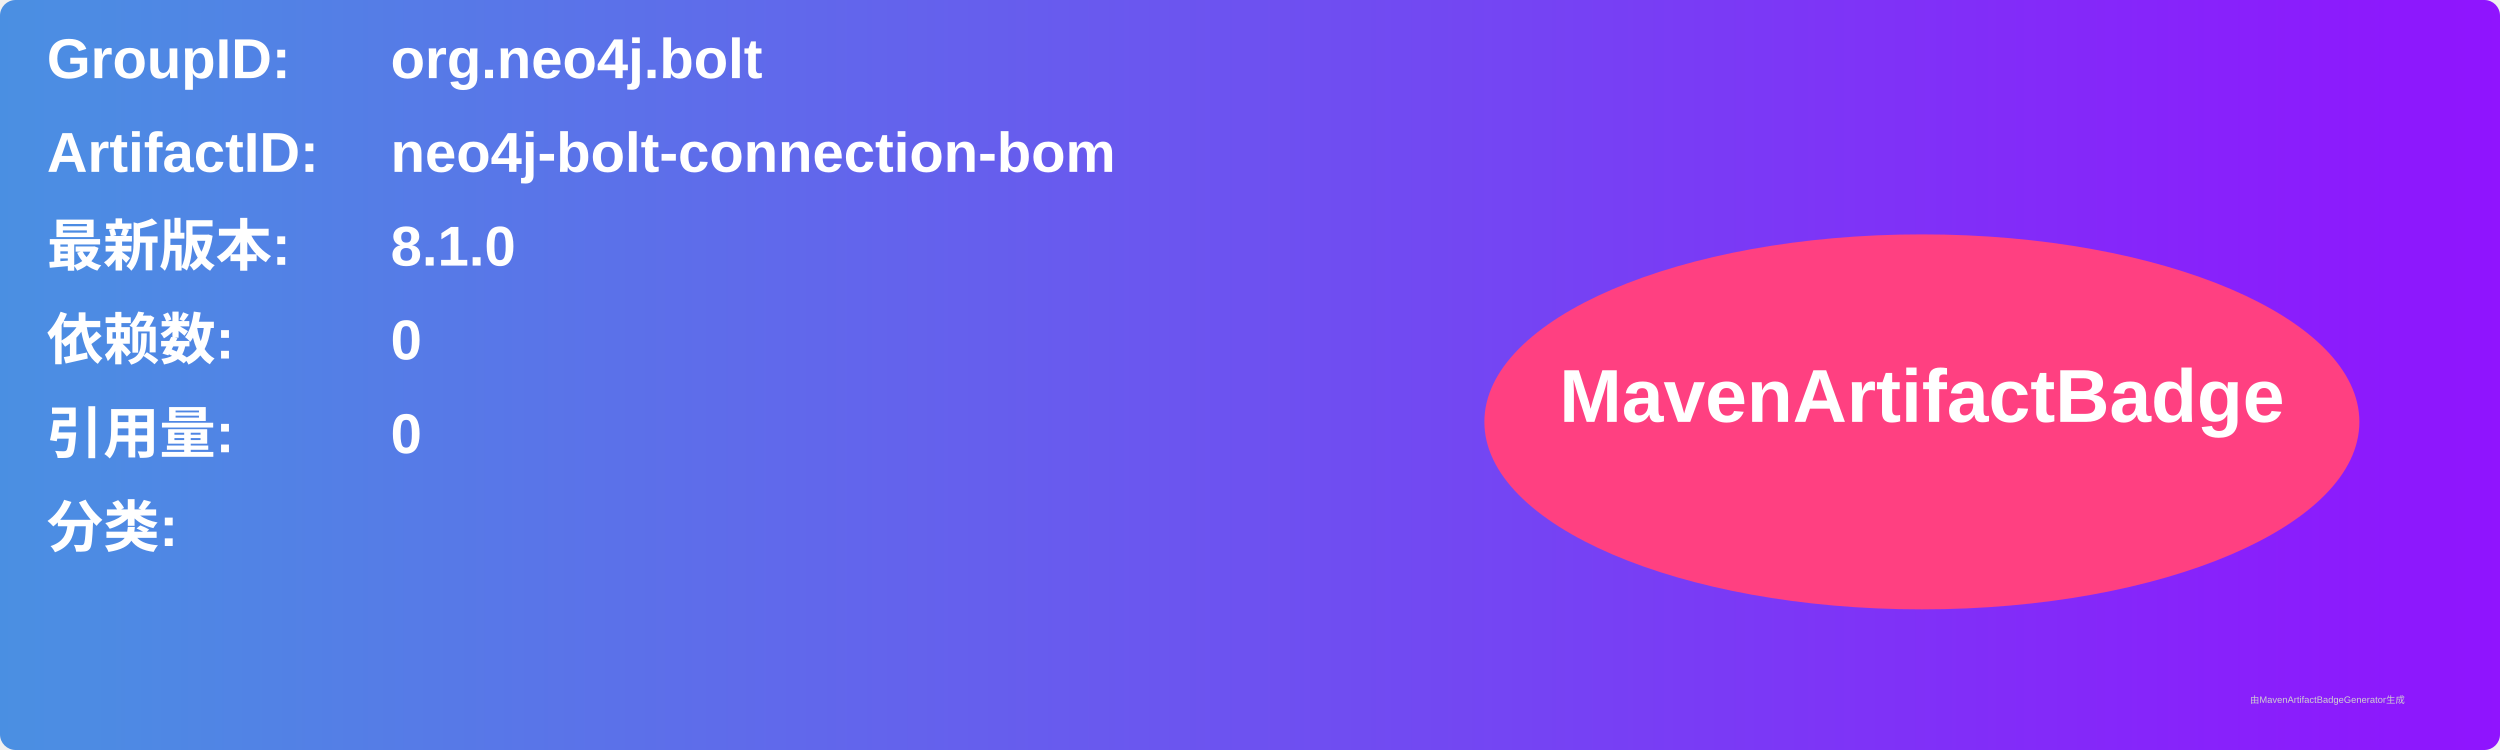
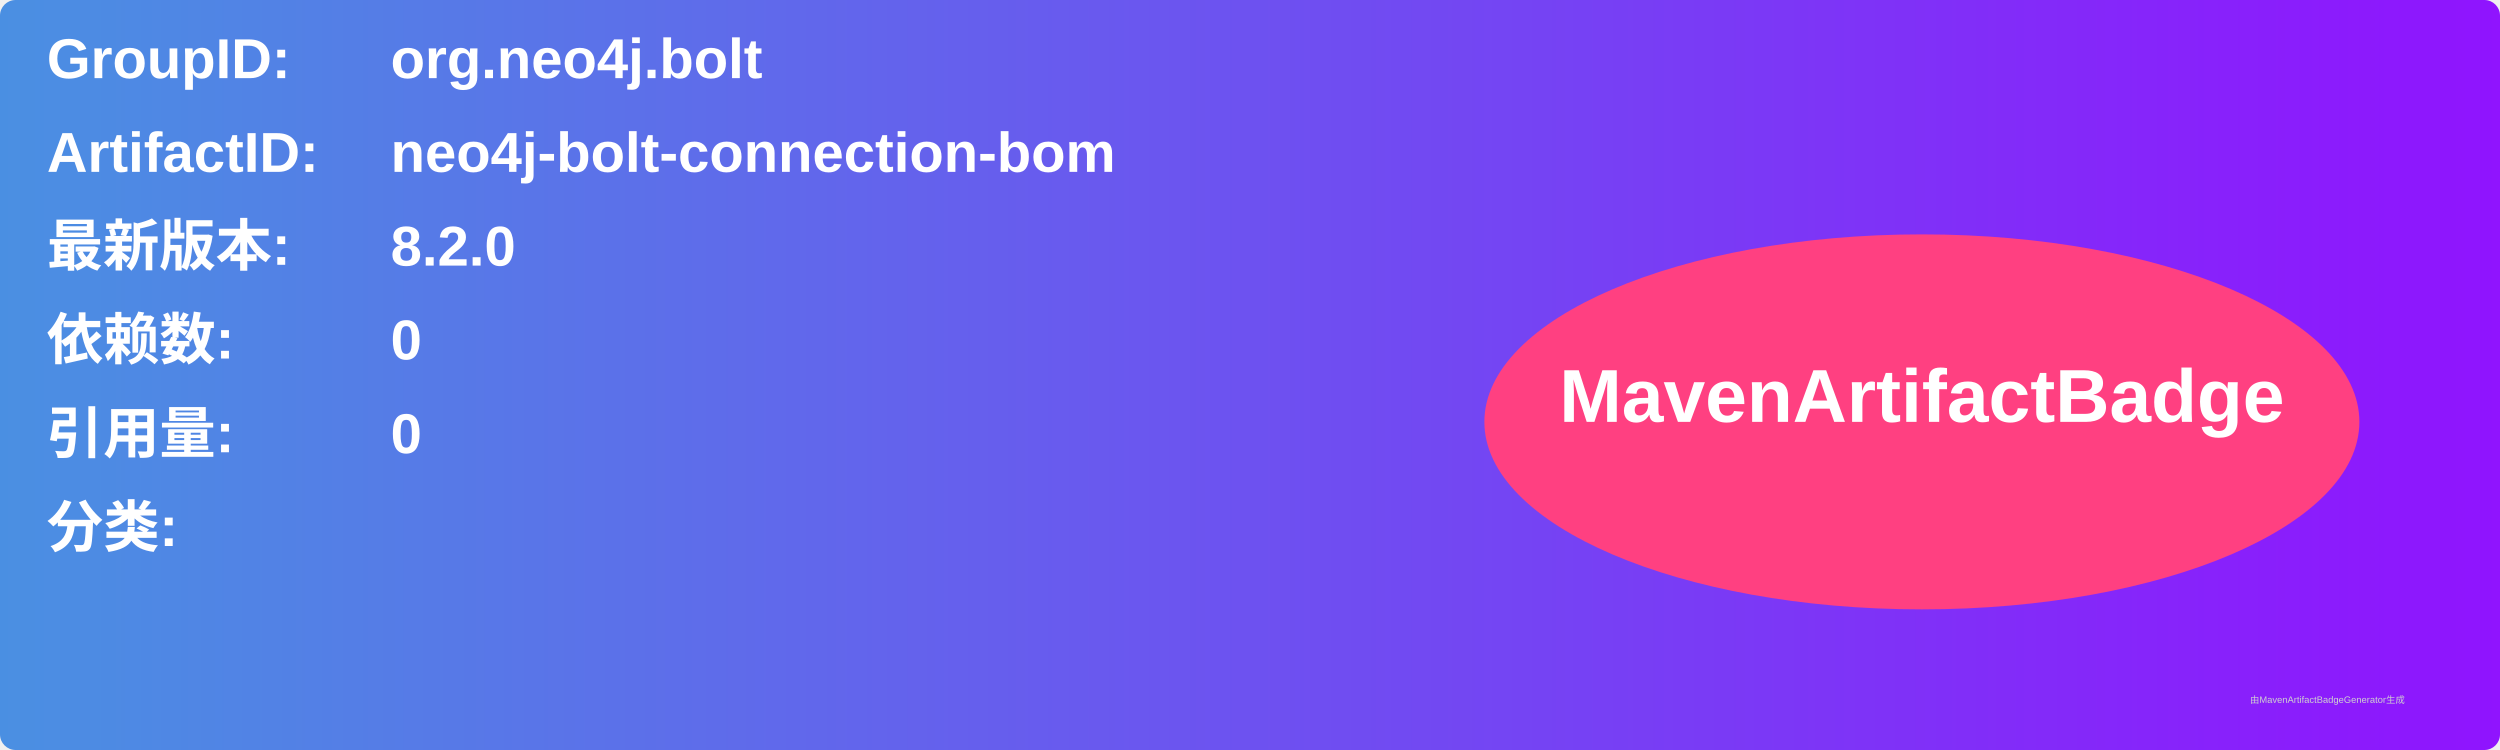
<svg xmlns="http://www.w3.org/2000/svg" width="800" height="240" viewBox="0 0 800 240">
  <linearGradient id="grad" x1="0%" y1="0%" x2="100%" y2="0%">
    <stop offset="0%" stop-color="#4a90e2" />
    <stop offset="100%" stop-color="#9013fe" />
  </linearGradient>
  <rect width="100%" height="100%" rx="5" ry="5" fill="url(#grad)" />
  <g transform="translate(15, 15)">
    <text x="0" y="10" font-family="Arial" font-size="18" fill="white" font-weight="bold" width="260">GroupID:</text>
    <text x="110" y="10" font-family="Arial" font-size="18" fill="white" font-weight="bold" width="460">org.neo4j.bolt</text>
    <text x="0" y="40" font-family="Arial" font-size="18" fill="white" font-weight="bold" width="260">ArtifactID:</text>
    <text x="110" y="40" font-family="Arial" font-size="18" fill="white" font-weight="bold" width="460">neo4j-bolt-connection-bom</text>
    <text x="0" y="70" font-family="Arial" font-size="18" fill="white" font-weight="bold">最新版本:</text>
    <text x="110" y="70" font-family="Arial" font-size="18" fill="white" font-weight="bold">
-       <tspan font-weight="bold">8.1.0</tspan>
+       <tspan font-weight="bold">8.2.0</tspan>
    </text>
    <text x="0" y="100" font-family="Arial" font-size="18" fill="white" font-weight="bold">依赖数: </text>
    <text x="110" y="100" font-family="Arial" font-size="18" fill="white">
      <tspan font-weight="bold">0</tspan>
    </text>
    <text x="0" y="130" font-family="Arial" font-size="18" fill="white" font-weight="bold">引用量: </text>
    <text x="110" y="130" font-family="Arial" font-size="18" fill="white">
      <tspan font-weight="bold">0</tspan>
    </text>
    <text x="0" y="160" font-family="Arial" font-size="18" fill="white" font-weight="bold">分类:</text>
    <text x="10" y="190" font-family="Arial" font-size="10" fill="white">
      <tspan font-weight="bold" />
    </text>
    <ellipse cx="600" cy="120" rx="140" ry="60" fill="#ff4081" />
    <text x="600" y="120" text-anchor="middle" font-family="Arial" font-size="24" fill="white" font-weight="bold">MavenArtifactBadge</text>
  </g>
  <text x="720" y="225" font-family="Arial" font-size="3" fill="#d0d0d0">由MavenArtifactBadgeGenerator生成</text>
</svg>
